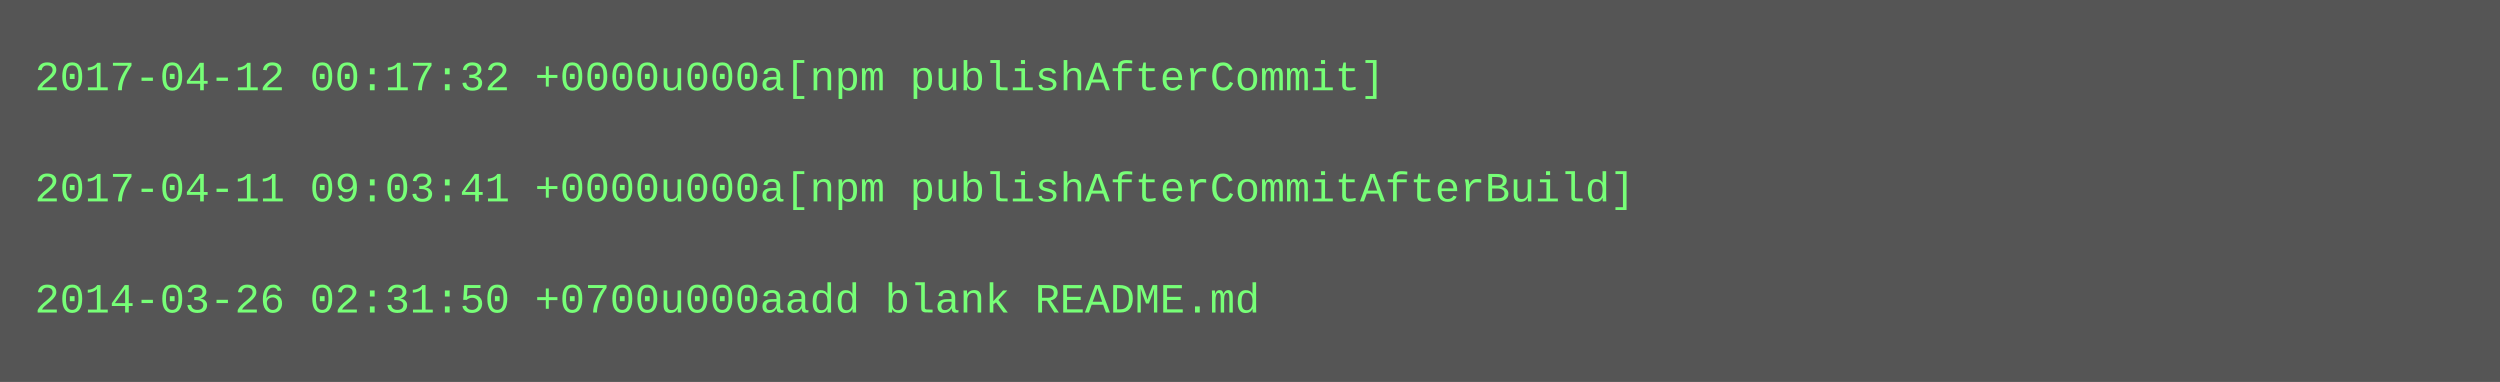
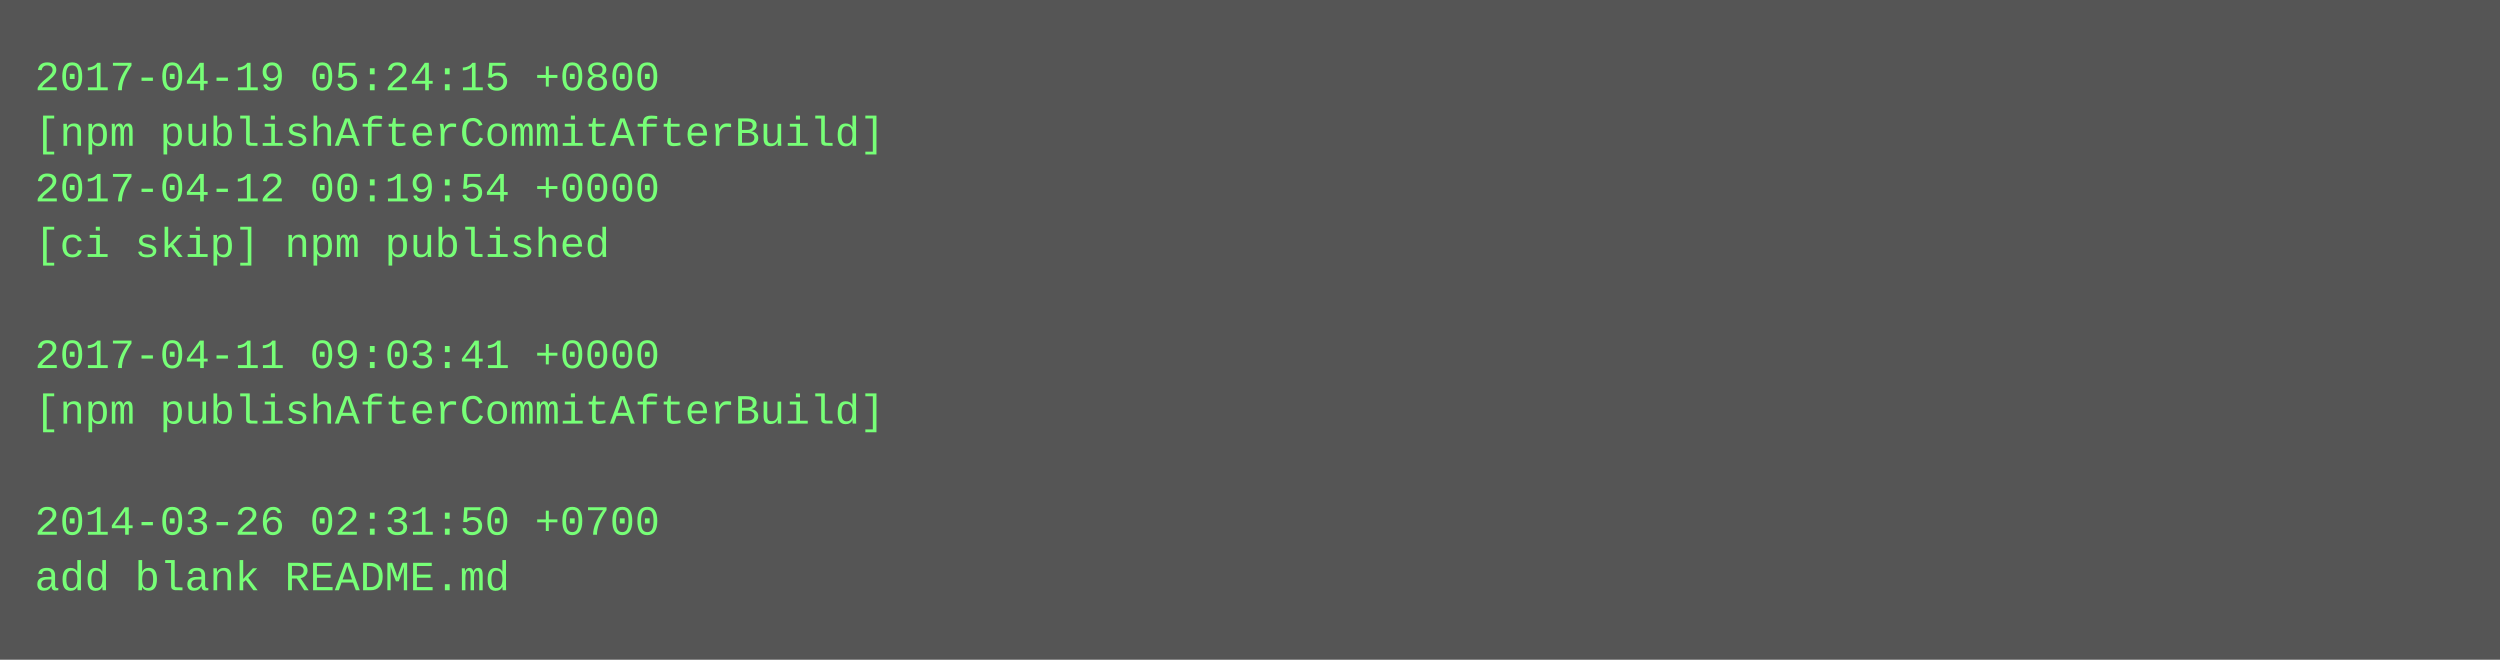
- <svg xmlns="http://www.w3.org/2000/svg" height="110" width="720">
-   <rect height="110" fill="#555" width="720" />
+ <svg xmlns="http://www.w3.org/2000/svg" height="190" width="720">
+   <rect height="190" fill="#555" width="720" />
  <text fill="#7f7" font-family="Courier New" font-size="12" xml:space="preserve">
-     <tspan x="10" y="26">2017-04-12 00:17:32 +0000u000a[npm publishAfterCommit]</tspan>
-     <tspan x="10" y="42" />
-     <tspan x="10" y="58">2017-04-11 09:03:41 +0000u000a[npm publishAfterCommitAfterBuild]</tspan>
-     <tspan x="10" y="74" />
-     <tspan x="10" y="90">2014-03-26 02:31:50 +0700u000aadd blank README.md</tspan>
+     <tspan x="10" y="26">2017-04-19 05:24:15 +0800</tspan>
+     <tspan x="10" y="42">[npm publishAfterCommitAfterBuild]</tspan>
+     <tspan x="10" y="58">2017-04-12 00:19:54 +0000</tspan>
+     <tspan x="10" y="74">[ci skip] npm published</tspan>
+     <tspan x="10" y="90" />
+     <tspan x="10" y="106">2017-04-11 09:03:41 +0000</tspan>
+     <tspan x="10" y="122">[npm publishAfterCommitAfterBuild]</tspan>
+     <tspan x="10" y="138" />
+     <tspan x="10" y="154">2014-03-26 02:31:50 +0700</tspan>
+     <tspan x="10" y="170">add blank README.md</tspan>
  </text>
</svg>
